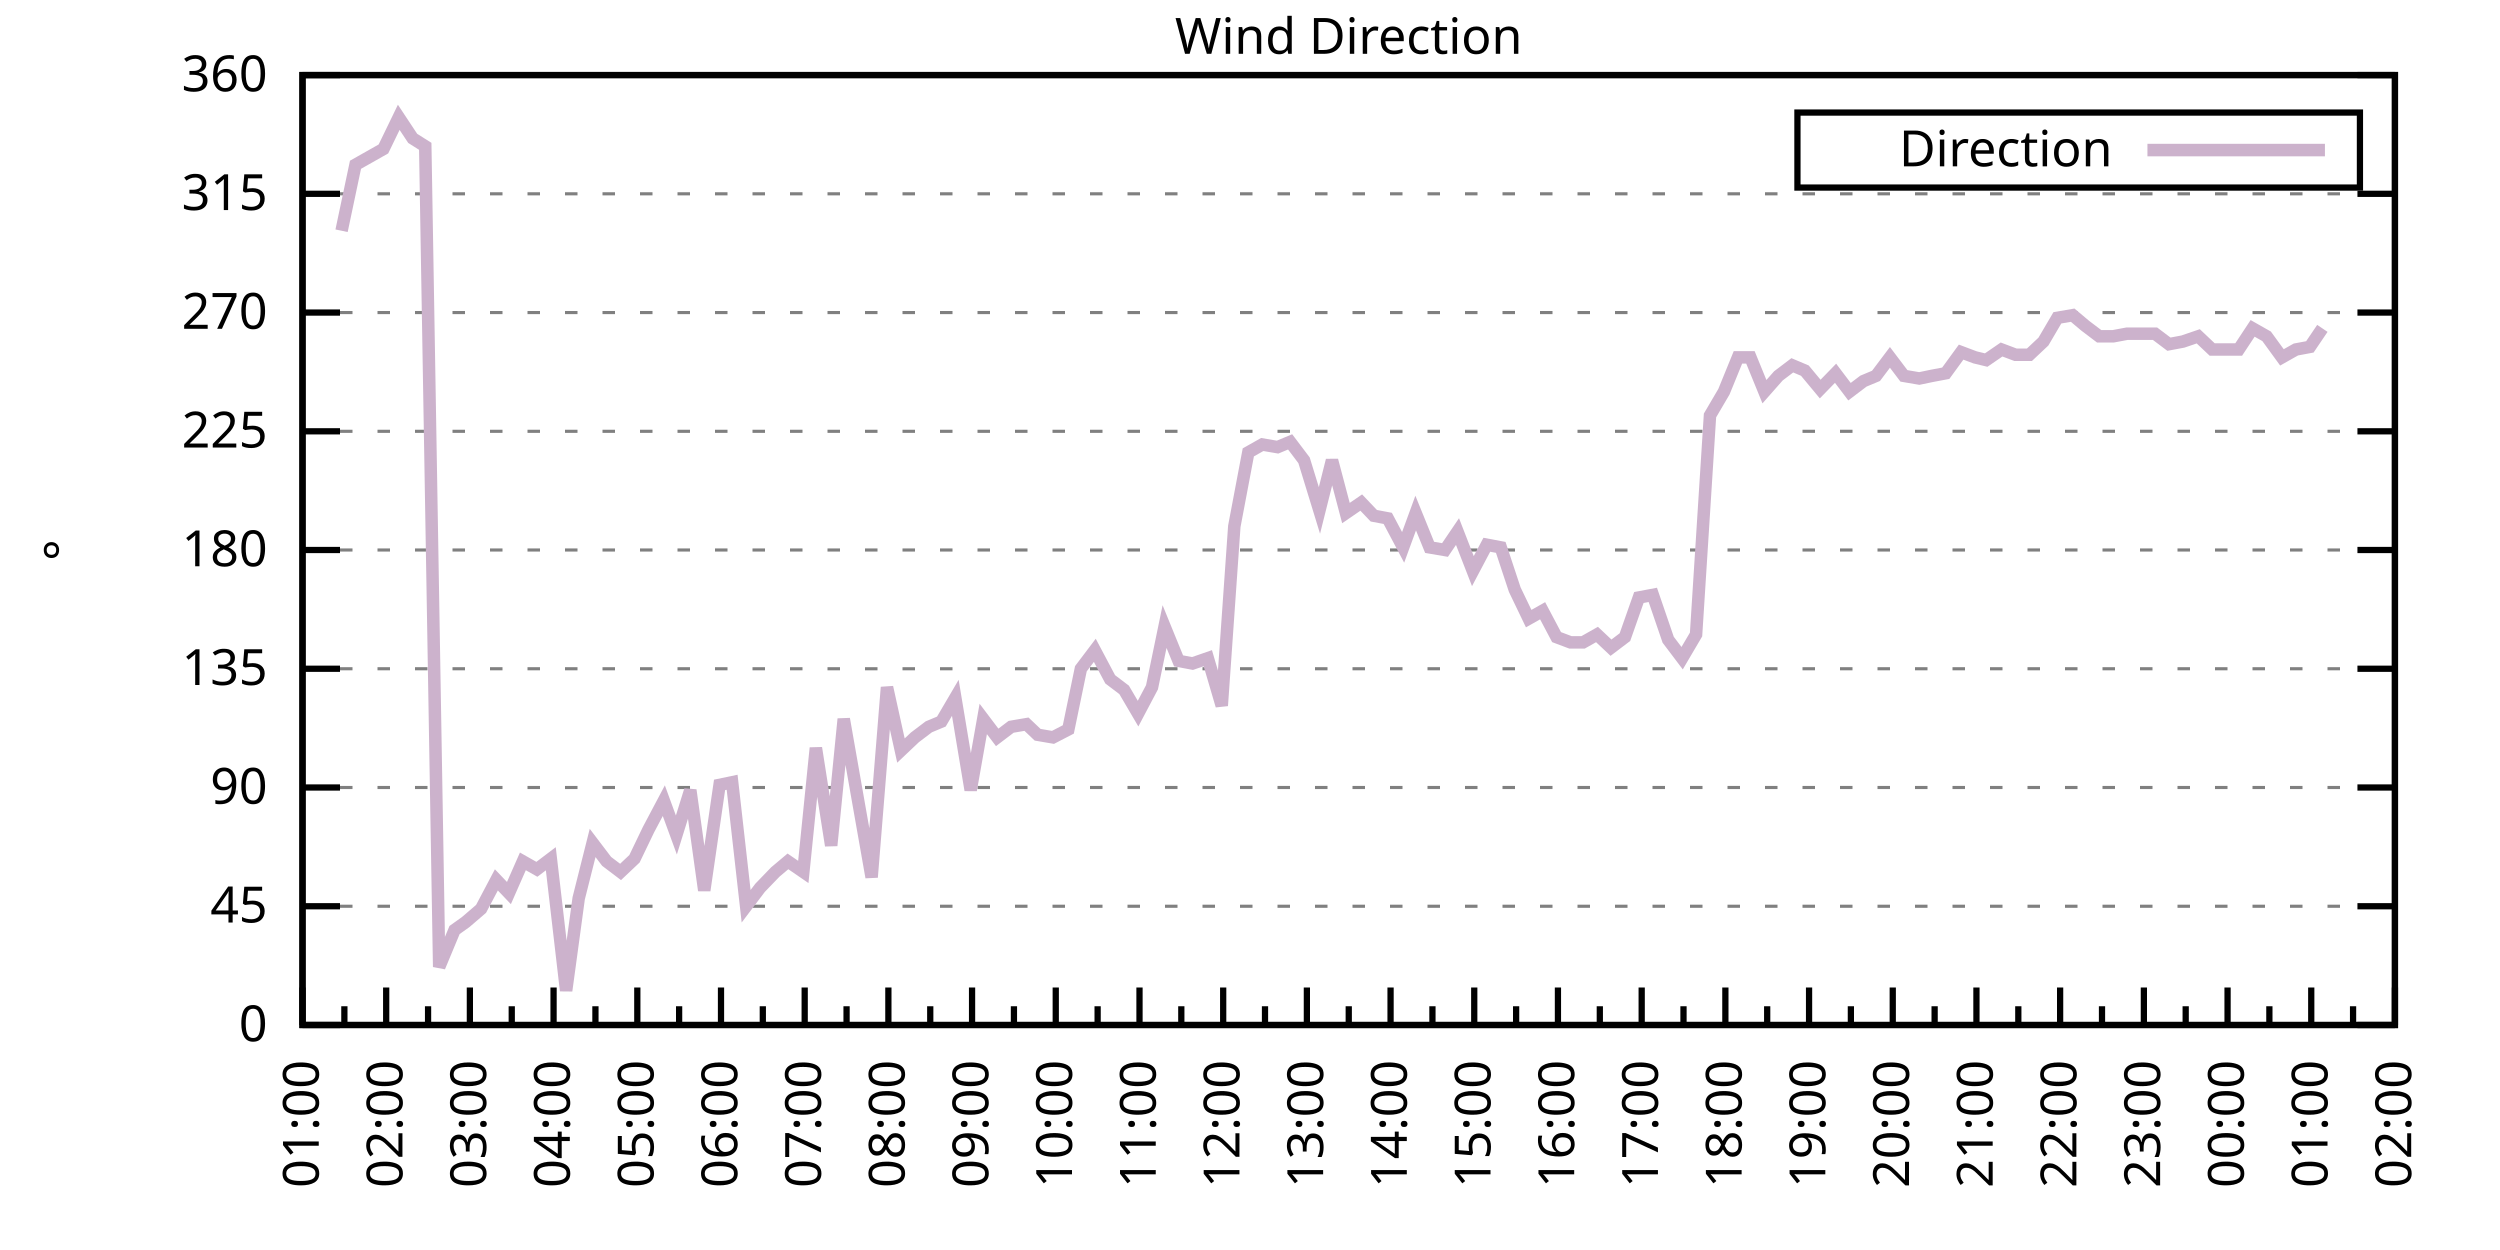
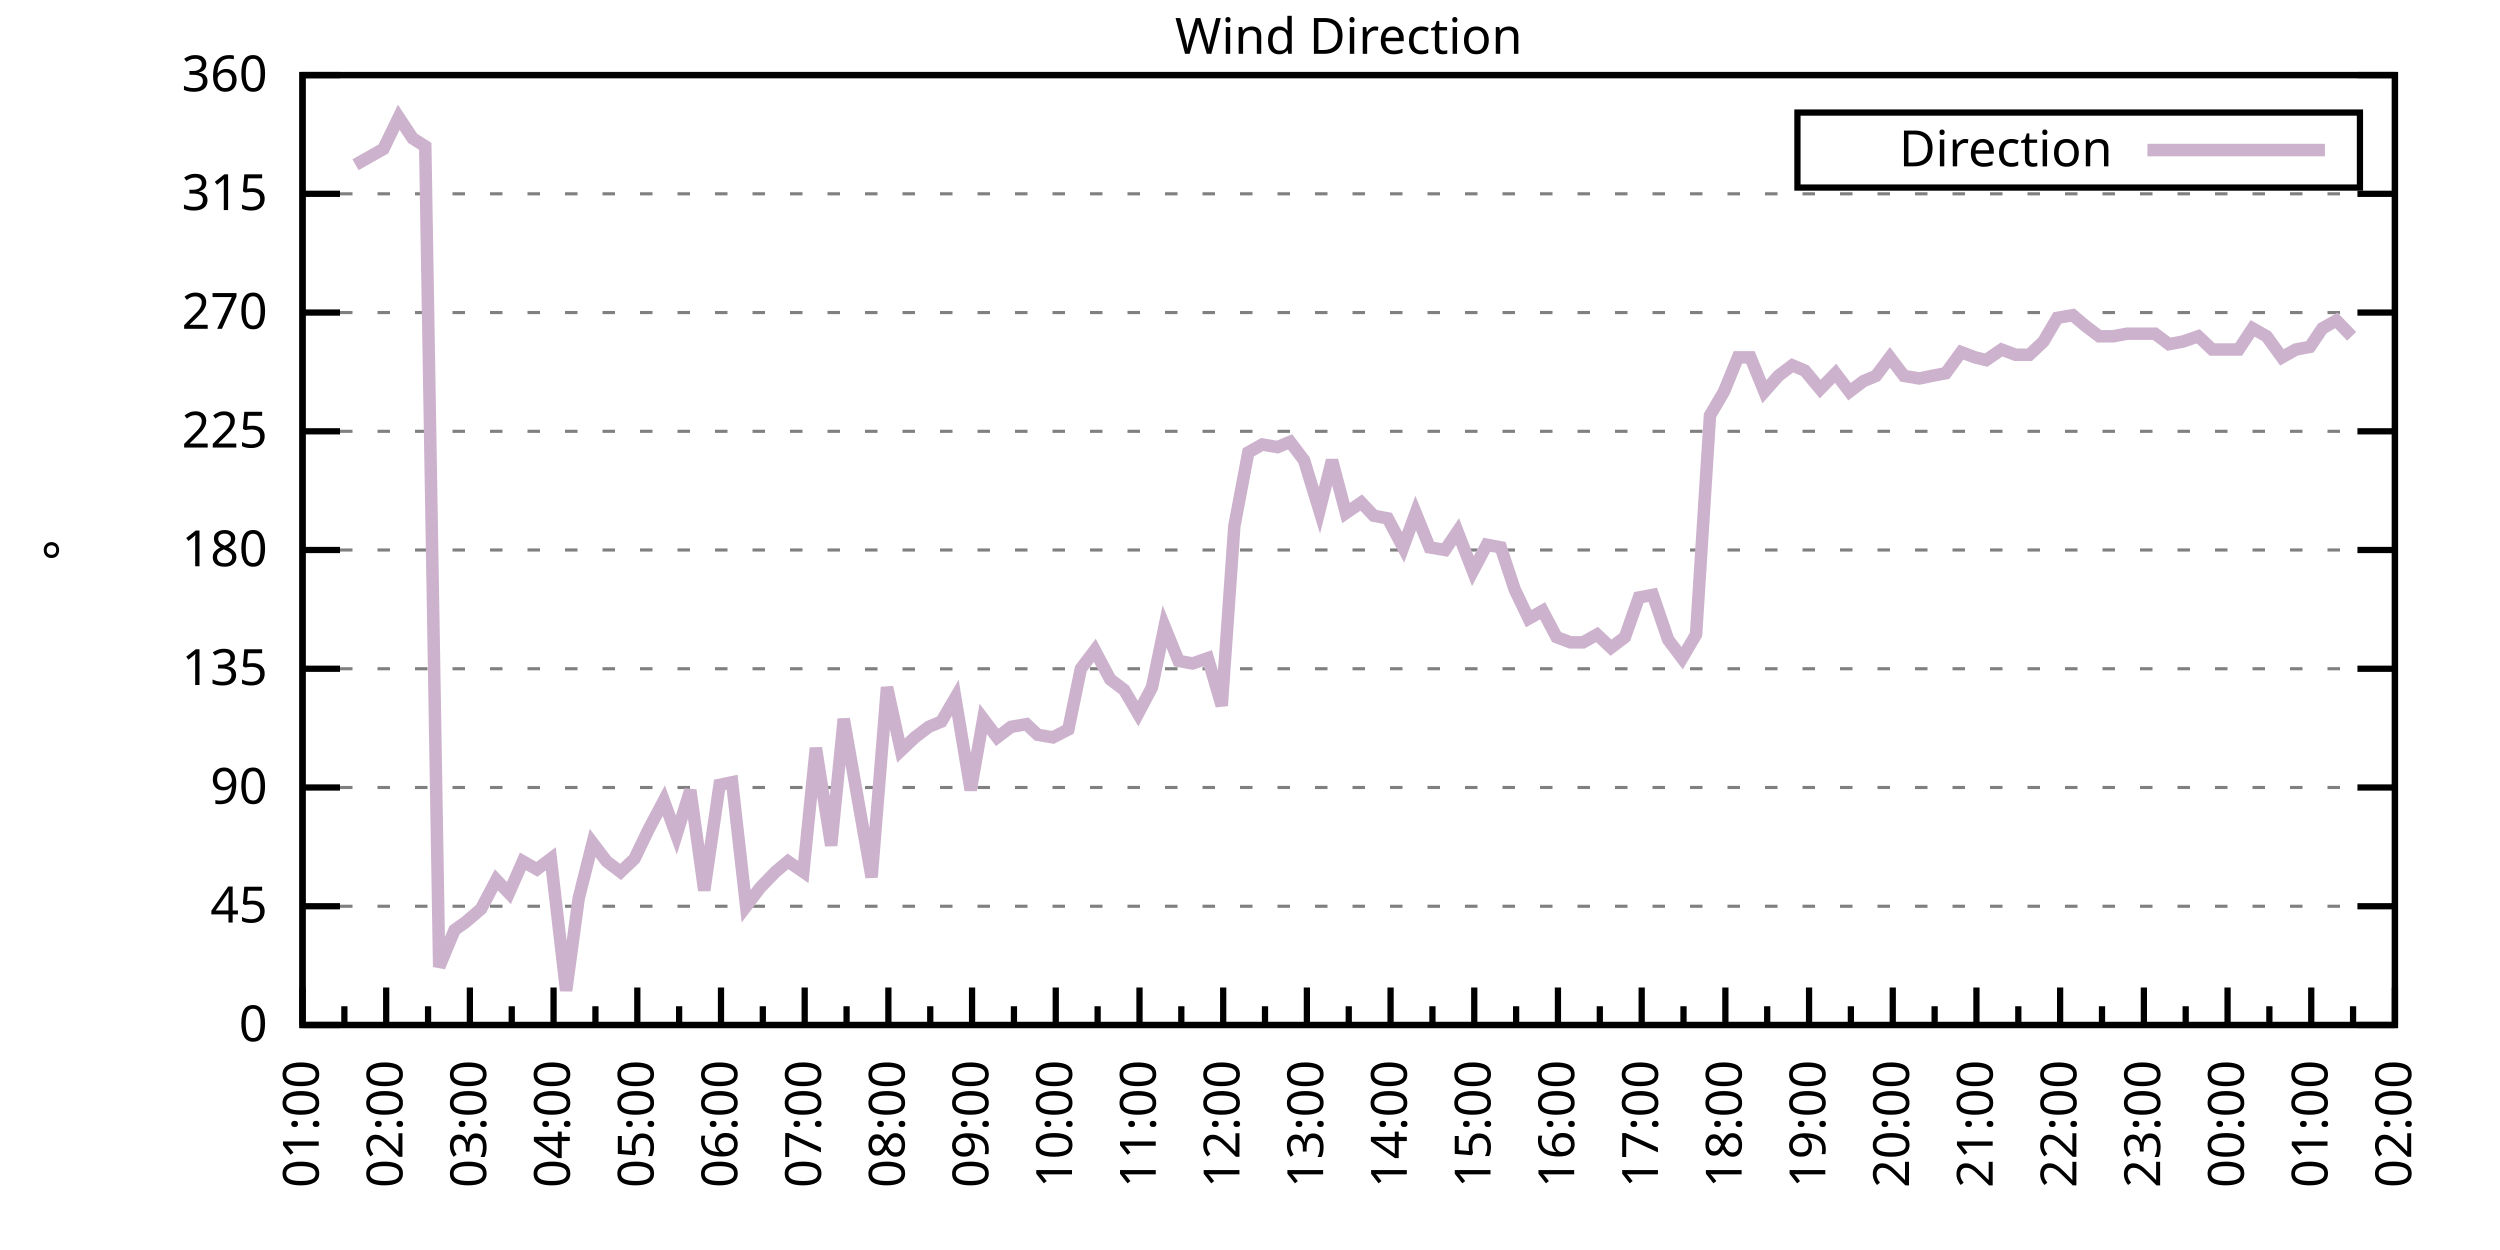
<svg xmlns="http://www.w3.org/2000/svg" xmlns:xlink="http://www.w3.org/1999/xlink" width="400" height="200" viewBox="0 0 400 200">
  <g id="gnuplot_canvas">
    <rect x="0" y="0" width="400" height="200" fill="none" />
    <defs>
      <circle id="gpDot" r="0.5" stroke-width="0.5" stroke="currentColor" />
      <path id="gpPt0" stroke-width="0.333" stroke="currentColor" d="M-1,0 h2 M0,-1 v2" />
      <path id="gpPt1" stroke-width="0.333" stroke="currentColor" d="M-1,-1 L1,1 M1,-1 L-1,1" />
      <path id="gpPt2" stroke-width="0.333" stroke="currentColor" d="M-1,0 L1,0 M0,-1 L0,1 M-1,-1 L1,1 M-1,1 L1,-1" />
      <rect id="gpPt3" stroke-width="0.333" stroke="currentColor" x="-1" y="-1" width="2" height="2" />
      <rect id="gpPt4" stroke-width="0.333" stroke="currentColor" fill="currentColor" x="-1" y="-1" width="2" height="2" />
      <circle id="gpPt5" stroke-width="0.333" stroke="currentColor" cx="0" cy="0" r="1" />
      <use xlink:href="#gpPt5" id="gpPt6" fill="currentColor" stroke="none" />
      <path id="gpPt7" stroke-width="0.333" stroke="currentColor" d="M0,-1.33 L-1.33,0.67 L1.33,0.67 z" />
      <use xlink:href="#gpPt7" id="gpPt8" fill="currentColor" stroke="none" />
      <use xlink:href="#gpPt7" id="gpPt9" stroke="currentColor" transform="rotate(180)" />
      <use xlink:href="#gpPt9" id="gpPt10" fill="currentColor" stroke="none" />
      <use xlink:href="#gpPt3" id="gpPt11" stroke="currentColor" transform="rotate(45)" />
      <use xlink:href="#gpPt11" id="gpPt12" fill="currentColor" stroke="none" />
      <path id="gpPt13" stroke-width="0.333" stroke="currentColor" d="M0,1.330 L1.265,0.411 L0.782,-1.067 L-0.782,-1.076 L-1.265,0.411 z" />
      <use xlink:href="#gpPt13" id="gpPt14" fill="currentColor" stroke="none" />
      <filter id="textbox" filterUnits="objectBoundingBox" x="0" y="0" height="1" width="1">
        <feFlood flood-color="white" flood-opacity="1" result="bgnd" />
        <feComposite in="SourceGraphic" in2="bgnd" operator="atop" />
      </filter>
      <filter id="greybox" filterUnits="objectBoundingBox" x="0" y="0" height="1" width="1">
        <feFlood flood-color="lightgrey" flood-opacity="1" result="grey" />
        <feComposite in="SourceGraphic" in2="grey" operator="atop" />
      </filter>
    </defs>
    <g fill="none" color="white" stroke="currentColor" stroke-width="1.00" stroke-linecap="butt" stroke-linejoin="miter">
</g>
    <g fill="none" color="black" stroke="currentColor" stroke-width="1.00" stroke-linecap="butt" stroke-linejoin="miter">
      <g stroke="none" shape-rendering="crispEdges">
        <polygon fill="rgb(255, 255, 255)" points="48.40,164.00 383.18,164.00 383.18,12.02 48.40,12.02 " />
      </g>
    </g>
    <g fill="none" color="black" stroke="currentColor" stroke-width="1.00" stroke-linecap="butt" stroke-linejoin="miter">
</g>
    <g fill="none" color="black" stroke="black" stroke-width="0.50" stroke-linecap="butt" stroke-linejoin="miter">
</g>
    <g fill="none" color="gray" stroke="currentColor" stroke-width="0.50" stroke-linecap="butt" stroke-linejoin="miter">
      <path stroke="gray" stroke-dasharray="2,4" class="gridline" d="M48.40,164.00 L383.19,164.00  " />
    </g>
    <g fill="none" color="gray" stroke="gray" stroke-width="1.00" stroke-linecap="butt" stroke-linejoin="miter">
</g>
    <g fill="none" color="black" stroke="currentColor" stroke-width="1.00" stroke-linecap="butt" stroke-linejoin="miter">
      <path stroke="black" d="M48.40,164.00 L54.40,164.00 M383.19,164.00 L377.19,164.00  " />
      <g transform="translate(42.80,166.60)" stroke="none" fill="black" font-family="Sans" font-size="8.00" text-anchor="end">
        <text>
          <tspan font-family="Sans"> 0</tspan>
        </text>
      </g>
    </g>
    <g fill="none" color="black" stroke="currentColor" stroke-width="1.00" stroke-linecap="butt" stroke-linejoin="miter">
</g>
    <g fill="none" color="black" stroke="black" stroke-width="0.50" stroke-linecap="butt" stroke-linejoin="miter">
</g>
    <g fill="none" color="gray" stroke="currentColor" stroke-width="0.50" stroke-linecap="butt" stroke-linejoin="miter">
      <path stroke="gray" stroke-dasharray="2,4" class="gridline" d="M48.40,145.00 L383.19,145.00  " />
    </g>
    <g fill="none" color="gray" stroke="gray" stroke-width="1.00" stroke-linecap="butt" stroke-linejoin="miter">
</g>
    <g fill="none" color="black" stroke="currentColor" stroke-width="1.00" stroke-linecap="butt" stroke-linejoin="miter">
      <path stroke="black" d="M48.40,145.00 L54.40,145.00 M383.19,145.00 L377.19,145.00  " />
      <g transform="translate(42.80,147.60)" stroke="none" fill="black" font-family="Sans" font-size="8.00" text-anchor="end">
        <text>
          <tspan font-family="Sans"> 45</tspan>
        </text>
      </g>
    </g>
    <g fill="none" color="black" stroke="currentColor" stroke-width="1.00" stroke-linecap="butt" stroke-linejoin="miter">
</g>
    <g fill="none" color="black" stroke="black" stroke-width="0.50" stroke-linecap="butt" stroke-linejoin="miter">
</g>
    <g fill="none" color="gray" stroke="currentColor" stroke-width="0.50" stroke-linecap="butt" stroke-linejoin="miter">
      <path stroke="gray" stroke-dasharray="2,4" class="gridline" d="M48.40,126.00 L383.19,126.00  " />
    </g>
    <g fill="none" color="gray" stroke="gray" stroke-width="1.00" stroke-linecap="butt" stroke-linejoin="miter">
</g>
    <g fill="none" color="black" stroke="currentColor" stroke-width="1.00" stroke-linecap="butt" stroke-linejoin="miter">
      <path stroke="black" d="M48.40,126.00 L54.40,126.00 M383.19,126.00 L377.19,126.00  " />
      <g transform="translate(42.80,128.60)" stroke="none" fill="black" font-family="Sans" font-size="8.00" text-anchor="end">
        <text>
          <tspan font-family="Sans"> 90</tspan>
        </text>
      </g>
    </g>
    <g fill="none" color="black" stroke="currentColor" stroke-width="1.00" stroke-linecap="butt" stroke-linejoin="miter">
</g>
    <g fill="none" color="black" stroke="black" stroke-width="0.50" stroke-linecap="butt" stroke-linejoin="miter">
</g>
    <g fill="none" color="gray" stroke="currentColor" stroke-width="0.50" stroke-linecap="butt" stroke-linejoin="miter">
      <path stroke="gray" stroke-dasharray="2,4" class="gridline" d="M48.40,107.00 L383.19,107.00  " />
    </g>
    <g fill="none" color="gray" stroke="gray" stroke-width="1.00" stroke-linecap="butt" stroke-linejoin="miter">
</g>
    <g fill="none" color="black" stroke="currentColor" stroke-width="1.00" stroke-linecap="butt" stroke-linejoin="miter">
      <path stroke="black" d="M48.40,107.00 L54.40,107.00 M383.19,107.00 L377.19,107.00  " />
      <g transform="translate(42.80,109.60)" stroke="none" fill="black" font-family="Sans" font-size="8.00" text-anchor="end">
        <text>
          <tspan font-family="Sans"> 135</tspan>
        </text>
      </g>
    </g>
    <g fill="none" color="black" stroke="currentColor" stroke-width="1.00" stroke-linecap="butt" stroke-linejoin="miter">
</g>
    <g fill="none" color="black" stroke="black" stroke-width="0.50" stroke-linecap="butt" stroke-linejoin="miter">
</g>
    <g fill="none" color="gray" stroke="currentColor" stroke-width="0.50" stroke-linecap="butt" stroke-linejoin="miter">
      <path stroke="gray" stroke-dasharray="2,4" class="gridline" d="M48.40,88.00 L383.19,88.00  " />
    </g>
    <g fill="none" color="gray" stroke="gray" stroke-width="1.00" stroke-linecap="butt" stroke-linejoin="miter">
</g>
    <g fill="none" color="black" stroke="currentColor" stroke-width="1.00" stroke-linecap="butt" stroke-linejoin="miter">
      <path stroke="black" d="M48.40,88.00 L54.40,88.00 M383.19,88.00 L377.19,88.00  " />
      <g transform="translate(42.80,90.60)" stroke="none" fill="black" font-family="Sans" font-size="8.00" text-anchor="end">
        <text>
          <tspan font-family="Sans"> 180</tspan>
        </text>
      </g>
    </g>
    <g fill="none" color="black" stroke="currentColor" stroke-width="1.00" stroke-linecap="butt" stroke-linejoin="miter">
</g>
    <g fill="none" color="black" stroke="black" stroke-width="0.50" stroke-linecap="butt" stroke-linejoin="miter">
</g>
    <g fill="none" color="gray" stroke="currentColor" stroke-width="0.50" stroke-linecap="butt" stroke-linejoin="miter">
      <path stroke="gray" stroke-dasharray="2,4" class="gridline" d="M48.40,69.01 L383.19,69.01  " />
    </g>
    <g fill="none" color="gray" stroke="gray" stroke-width="1.00" stroke-linecap="butt" stroke-linejoin="miter">
</g>
    <g fill="none" color="black" stroke="currentColor" stroke-width="1.00" stroke-linecap="butt" stroke-linejoin="miter">
      <path stroke="black" d="M48.40,69.01 L54.40,69.01 M383.19,69.01 L377.19,69.01  " />
      <g transform="translate(42.80,71.61)" stroke="none" fill="black" font-family="Sans" font-size="8.00" text-anchor="end">
        <text>
          <tspan font-family="Sans"> 225</tspan>
        </text>
      </g>
    </g>
    <g fill="none" color="black" stroke="currentColor" stroke-width="1.00" stroke-linecap="butt" stroke-linejoin="miter">
</g>
    <g fill="none" color="black" stroke="black" stroke-width="0.50" stroke-linecap="butt" stroke-linejoin="miter">
</g>
    <g fill="none" color="gray" stroke="currentColor" stroke-width="0.50" stroke-linecap="butt" stroke-linejoin="miter">
      <path stroke="gray" stroke-dasharray="2,4" class="gridline" d="M48.40,50.01 L383.19,50.01  " />
    </g>
    <g fill="none" color="gray" stroke="gray" stroke-width="1.00" stroke-linecap="butt" stroke-linejoin="miter">
</g>
    <g fill="none" color="black" stroke="currentColor" stroke-width="1.00" stroke-linecap="butt" stroke-linejoin="miter">
      <path stroke="black" d="M48.40,50.01 L54.40,50.01 M383.19,50.01 L377.19,50.01  " />
      <g transform="translate(42.80,52.61)" stroke="none" fill="black" font-family="Sans" font-size="8.00" text-anchor="end">
        <text>
          <tspan font-family="Sans"> 270</tspan>
        </text>
      </g>
    </g>
    <g fill="none" color="black" stroke="currentColor" stroke-width="1.00" stroke-linecap="butt" stroke-linejoin="miter">
</g>
    <g fill="none" color="black" stroke="black" stroke-width="0.50" stroke-linecap="butt" stroke-linejoin="miter">
</g>
    <g fill="none" color="gray" stroke="currentColor" stroke-width="0.50" stroke-linecap="butt" stroke-linejoin="miter">
      <path stroke="gray" stroke-dasharray="2,4" class="gridline" d="M48.40,31.01 L383.19,31.01  " />
    </g>
    <g fill="none" color="gray" stroke="gray" stroke-width="1.00" stroke-linecap="butt" stroke-linejoin="miter">
</g>
    <g fill="none" color="black" stroke="currentColor" stroke-width="1.00" stroke-linecap="butt" stroke-linejoin="miter">
      <path stroke="black" d="M48.40,31.01 L54.40,31.01 M383.19,31.01 L377.19,31.01  " />
      <g transform="translate(42.80,33.61)" stroke="none" fill="black" font-family="Sans" font-size="8.00" text-anchor="end">
        <text>
          <tspan font-family="Sans"> 315</tspan>
        </text>
      </g>
    </g>
    <g fill="none" color="black" stroke="currentColor" stroke-width="1.00" stroke-linecap="butt" stroke-linejoin="miter">
</g>
    <g fill="none" color="black" stroke="black" stroke-width="0.50" stroke-linecap="butt" stroke-linejoin="miter">
</g>
    <g fill="none" color="gray" stroke="currentColor" stroke-width="0.50" stroke-linecap="butt" stroke-linejoin="miter">
      <path stroke="gray" stroke-dasharray="2,4" class="gridline" d="M48.40,12.01 L383.19,12.01  " />
    </g>
    <g fill="none" color="gray" stroke="gray" stroke-width="1.00" stroke-linecap="butt" stroke-linejoin="miter">
</g>
    <g fill="none" color="black" stroke="currentColor" stroke-width="1.00" stroke-linecap="butt" stroke-linejoin="miter">
      <path stroke="black" d="M48.40,12.01 L54.40,12.01 M383.19,12.01 L377.19,12.01  " />
      <g transform="translate(42.80,14.61)" stroke="none" fill="black" font-family="Sans" font-size="8.00" text-anchor="end">
        <text>
          <tspan font-family="Sans"> 360</tspan>
        </text>
      </g>
    </g>
    <g fill="none" color="black" stroke="currentColor" stroke-width="1.00" stroke-linecap="butt" stroke-linejoin="miter">
      <path stroke="black" d="M48.40,164.00 L48.40,158.00  " />
      <g transform="translate(51.00,169.60) rotate(270)" stroke="none" fill="black" font-family="Sans" font-size="8.00" text-anchor="end">
        <text>
          <tspan font-family="Sans">01:00</tspan>
        </text>
      </g>
    </g>
    <g fill="none" color="black" stroke="currentColor" stroke-width="1.00" stroke-linecap="butt" stroke-linejoin="miter">
      <path stroke="black" d="M55.10,164.00 L55.10,161.00 M61.79,164.00 L61.79,158.00  " />
      <g transform="translate(64.39,169.60) rotate(270)" stroke="none" fill="black" font-family="Sans" font-size="8.00" text-anchor="end">
        <text>
          <tspan font-family="Sans">02:00</tspan>
        </text>
      </g>
    </g>
    <g fill="none" color="black" stroke="currentColor" stroke-width="1.00" stroke-linecap="butt" stroke-linejoin="miter">
      <path stroke="black" d="M68.49,164.00 L68.49,161.00 M75.18,164.00 L75.18,158.00  " />
      <g transform="translate(77.78,169.60) rotate(270)" stroke="none" fill="black" font-family="Sans" font-size="8.00" text-anchor="end">
        <text>
          <tspan font-family="Sans">03:00</tspan>
        </text>
      </g>
    </g>
    <g fill="none" color="black" stroke="currentColor" stroke-width="1.00" stroke-linecap="butt" stroke-linejoin="miter">
      <path stroke="black" d="M81.88,164.00 L81.88,161.00 M88.57,164.00 L88.57,158.00  " />
      <g transform="translate(91.17,169.60) rotate(270)" stroke="none" fill="black" font-family="Sans" font-size="8.00" text-anchor="end">
        <text>
          <tspan font-family="Sans">04:00</tspan>
        </text>
      </g>
    </g>
    <g fill="none" color="black" stroke="currentColor" stroke-width="1.00" stroke-linecap="butt" stroke-linejoin="miter">
      <path stroke="black" d="M95.27,164.00 L95.27,161.00 M101.97,164.00 L101.97,158.00  " />
      <g transform="translate(104.57,169.60) rotate(270)" stroke="none" fill="black" font-family="Sans" font-size="8.00" text-anchor="end">
        <text>
          <tspan font-family="Sans">05:00</tspan>
        </text>
      </g>
    </g>
    <g fill="none" color="black" stroke="currentColor" stroke-width="1.00" stroke-linecap="butt" stroke-linejoin="miter">
      <path stroke="black" d="M108.66,164.00 L108.66,161.00 M115.36,164.00 L115.36,158.00  " />
      <g transform="translate(117.96,169.60) rotate(270)" stroke="none" fill="black" font-family="Sans" font-size="8.00" text-anchor="end">
        <text>
          <tspan font-family="Sans">06:00</tspan>
        </text>
      </g>
    </g>
    <g fill="none" color="black" stroke="currentColor" stroke-width="1.00" stroke-linecap="butt" stroke-linejoin="miter">
      <path stroke="black" d="M122.05,164.00 L122.05,161.00 M128.75,164.00 L128.75,158.00  " />
      <g transform="translate(131.35,169.60) rotate(270)" stroke="none" fill="black" font-family="Sans" font-size="8.00" text-anchor="end">
        <text>
          <tspan font-family="Sans">07:00</tspan>
        </text>
      </g>
    </g>
    <g fill="none" color="black" stroke="currentColor" stroke-width="1.00" stroke-linecap="butt" stroke-linejoin="miter">
      <path stroke="black" d="M135.45,164.00 L135.45,161.00 M142.14,164.00 L142.14,158.00  " />
      <g transform="translate(144.74,169.60) rotate(270)" stroke="none" fill="black" font-family="Sans" font-size="8.00" text-anchor="end">
        <text>
          <tspan font-family="Sans">08:00</tspan>
        </text>
      </g>
    </g>
    <g fill="none" color="black" stroke="currentColor" stroke-width="1.00" stroke-linecap="butt" stroke-linejoin="miter">
      <path stroke="black" d="M148.84,164.00 L148.84,161.00 M155.53,164.00 L155.53,158.00  " />
      <g transform="translate(158.13,169.60) rotate(270)" stroke="none" fill="black" font-family="Sans" font-size="8.00" text-anchor="end">
        <text>
          <tspan font-family="Sans">09:00</tspan>
        </text>
      </g>
    </g>
    <g fill="none" color="black" stroke="currentColor" stroke-width="1.00" stroke-linecap="butt" stroke-linejoin="miter">
      <path stroke="black" d="M162.23,164.00 L162.23,161.00 M168.92,164.00 L168.92,158.00  " />
      <g transform="translate(171.52,169.60) rotate(270)" stroke="none" fill="black" font-family="Sans" font-size="8.00" text-anchor="end">
        <text>
          <tspan font-family="Sans">10:00</tspan>
        </text>
      </g>
    </g>
    <g fill="none" color="black" stroke="currentColor" stroke-width="1.00" stroke-linecap="butt" stroke-linejoin="miter">
      <path stroke="black" d="M175.62,164.00 L175.62,161.00 M182.32,164.00 L182.32,158.00  " />
      <g transform="translate(184.92,169.60) rotate(270)" stroke="none" fill="black" font-family="Sans" font-size="8.00" text-anchor="end">
        <text>
          <tspan font-family="Sans">11:00</tspan>
        </text>
      </g>
    </g>
    <g fill="none" color="black" stroke="currentColor" stroke-width="1.00" stroke-linecap="butt" stroke-linejoin="miter">
      <path stroke="black" d="M189.01,164.00 L189.01,161.00 M195.71,164.00 L195.71,158.00  " />
      <g transform="translate(198.31,169.60) rotate(270)" stroke="none" fill="black" font-family="Sans" font-size="8.00" text-anchor="end">
        <text>
          <tspan font-family="Sans">12:00</tspan>
        </text>
      </g>
    </g>
    <g fill="none" color="black" stroke="currentColor" stroke-width="1.00" stroke-linecap="butt" stroke-linejoin="miter">
      <path stroke="black" d="M202.40,164.00 L202.40,161.00 M209.10,164.00 L209.10,158.00  " />
      <g transform="translate(211.70,169.60) rotate(270)" stroke="none" fill="black" font-family="Sans" font-size="8.00" text-anchor="end">
        <text>
          <tspan font-family="Sans">13:00</tspan>
        </text>
      </g>
    </g>
    <g fill="none" color="black" stroke="currentColor" stroke-width="1.00" stroke-linecap="butt" stroke-linejoin="miter">
      <path stroke="black" d="M215.80,164.00 L215.80,161.00 M222.49,164.00 L222.49,158.00  " />
      <g transform="translate(225.09,169.60) rotate(270)" stroke="none" fill="black" font-family="Sans" font-size="8.00" text-anchor="end">
        <text>
          <tspan font-family="Sans">14:00</tspan>
        </text>
      </g>
    </g>
    <g fill="none" color="black" stroke="currentColor" stroke-width="1.00" stroke-linecap="butt" stroke-linejoin="miter">
      <path stroke="black" d="M229.19,164.00 L229.19,161.00 M235.88,164.00 L235.88,158.00  " />
      <g transform="translate(238.48,169.60) rotate(270)" stroke="none" fill="black" font-family="Sans" font-size="8.00" text-anchor="end">
        <text>
          <tspan font-family="Sans">15:00</tspan>
        </text>
      </g>
    </g>
    <g fill="none" color="black" stroke="currentColor" stroke-width="1.00" stroke-linecap="butt" stroke-linejoin="miter">
      <path stroke="black" d="M242.58,164.00 L242.58,161.00 M249.27,164.00 L249.27,158.00  " />
      <g transform="translate(251.87,169.60) rotate(270)" stroke="none" fill="black" font-family="Sans" font-size="8.00" text-anchor="end">
        <text>
          <tspan font-family="Sans">16:00</tspan>
        </text>
      </g>
    </g>
    <g fill="none" color="black" stroke="currentColor" stroke-width="1.00" stroke-linecap="butt" stroke-linejoin="miter">
      <path stroke="black" d="M255.97,164.00 L255.97,161.00 M262.67,164.00 L262.67,158.00  " />
      <g transform="translate(265.27,169.60) rotate(270)" stroke="none" fill="black" font-family="Sans" font-size="8.00" text-anchor="end">
        <text>
          <tspan font-family="Sans">17:00</tspan>
        </text>
      </g>
    </g>
    <g fill="none" color="black" stroke="currentColor" stroke-width="1.00" stroke-linecap="butt" stroke-linejoin="miter">
      <path stroke="black" d="M269.36,164.00 L269.36,161.00 M276.06,164.00 L276.06,158.00  " />
      <g transform="translate(278.66,169.60) rotate(270)" stroke="none" fill="black" font-family="Sans" font-size="8.00" text-anchor="end">
        <text>
          <tspan font-family="Sans">18:00</tspan>
        </text>
      </g>
    </g>
    <g fill="none" color="black" stroke="currentColor" stroke-width="1.00" stroke-linecap="butt" stroke-linejoin="miter">
      <path stroke="black" d="M282.75,164.00 L282.75,161.00 M289.45,164.00 L289.45,158.00  " />
      <g transform="translate(292.05,169.60) rotate(270)" stroke="none" fill="black" font-family="Sans" font-size="8.00" text-anchor="end">
        <text>
          <tspan font-family="Sans">19:00</tspan>
        </text>
      </g>
    </g>
    <g fill="none" color="black" stroke="currentColor" stroke-width="1.00" stroke-linecap="butt" stroke-linejoin="miter">
      <path stroke="black" d="M296.14,164.00 L296.14,161.00 M302.84,164.00 L302.84,158.00  " />
      <g transform="translate(305.44,169.60) rotate(270)" stroke="none" fill="black" font-family="Sans" font-size="8.00" text-anchor="end">
        <text>
          <tspan font-family="Sans">20:00</tspan>
        </text>
      </g>
    </g>
    <g fill="none" color="black" stroke="currentColor" stroke-width="1.00" stroke-linecap="butt" stroke-linejoin="miter">
      <path stroke="black" d="M309.54,164.00 L309.54,161.00 M316.23,164.00 L316.23,158.00  " />
      <g transform="translate(318.83,169.60) rotate(270)" stroke="none" fill="black" font-family="Sans" font-size="8.00" text-anchor="end">
        <text>
          <tspan font-family="Sans">21:00</tspan>
        </text>
      </g>
    </g>
    <g fill="none" color="black" stroke="currentColor" stroke-width="1.00" stroke-linecap="butt" stroke-linejoin="miter">
      <path stroke="black" d="M322.93,164.00 L322.93,161.00 M329.62,164.00 L329.62,158.00  " />
      <g transform="translate(332.22,169.60) rotate(270)" stroke="none" fill="black" font-family="Sans" font-size="8.00" text-anchor="end">
        <text>
          <tspan font-family="Sans">22:00</tspan>
        </text>
      </g>
    </g>
    <g fill="none" color="black" stroke="currentColor" stroke-width="1.00" stroke-linecap="butt" stroke-linejoin="miter">
      <path stroke="black" d="M336.32,164.00 L336.32,161.00 M343.02,164.00 L343.02,158.00  " />
      <g transform="translate(345.62,169.60) rotate(270)" stroke="none" fill="black" font-family="Sans" font-size="8.00" text-anchor="end">
        <text>
          <tspan font-family="Sans">23:00</tspan>
        </text>
      </g>
    </g>
    <g fill="none" color="black" stroke="currentColor" stroke-width="1.00" stroke-linecap="butt" stroke-linejoin="miter">
      <path stroke="black" d="M349.71,164.00 L349.71,161.00 M356.41,164.00 L356.41,158.00  " />
      <g transform="translate(359.01,169.60) rotate(270)" stroke="none" fill="black" font-family="Sans" font-size="8.00" text-anchor="end">
        <text>
          <tspan font-family="Sans">00:00</tspan>
        </text>
      </g>
    </g>
    <g fill="none" color="black" stroke="currentColor" stroke-width="1.00" stroke-linecap="butt" stroke-linejoin="miter">
      <path stroke="black" d="M363.10,164.00 L363.10,161.00 M369.80,164.00 L369.80,158.00  " />
      <g transform="translate(372.40,169.60) rotate(270)" stroke="none" fill="black" font-family="Sans" font-size="8.00" text-anchor="end">
        <text>
          <tspan font-family="Sans">01:00</tspan>
        </text>
      </g>
    </g>
    <g fill="none" color="black" stroke="currentColor" stroke-width="1.00" stroke-linecap="butt" stroke-linejoin="miter">
      <path stroke="black" d="M376.49,164.00 L376.49,161.00 M383.19,164.00 L383.19,158.00  " />
      <g transform="translate(385.79,169.60) rotate(270)" stroke="none" fill="black" font-family="Sans" font-size="8.00" text-anchor="end">
        <text>
          <tspan font-family="Sans">02:00</tspan>
        </text>
      </g>
    </g>
    <g fill="none" color="black" stroke="currentColor" stroke-width="1.00" stroke-linecap="butt" stroke-linejoin="miter">
</g>
    <g fill="none" color="black" stroke="currentColor" stroke-width="1.00" stroke-linecap="butt" stroke-linejoin="miter">
      <path stroke="black" d="M48.40,12.01 L48.40,164.00 L383.19,164.00 L383.19,12.01 L48.40,12.01 Z  " />
    </g>
    <g fill="none" color="black" stroke="currentColor" stroke-width="1.00" stroke-linecap="butt" stroke-linejoin="miter">
      <g transform="translate(12.80,88.01) rotate(270)" stroke="none" fill="black" font-family="Sans" font-size="8.00" text-anchor="middle">
        <text>
          <tspan font-family="Sans">°</tspan>
        </text>
      </g>
    </g>
    <g fill="none" color="black" stroke="currentColor" stroke-width="1.00" stroke-linecap="butt" stroke-linejoin="miter">
</g>
    <g fill="none" color="black" stroke="currentColor" stroke-width="1.00" stroke-linecap="butt" stroke-linejoin="miter">
      <path stroke="black" d="M287.59,30.01 L287.59,18.01 L377.59,18.01 L377.59,30.01 L287.59,30.01 Z  " />
    </g>
    <g id="Wind_direction_plot_1">
      <g fill="none" color="white" stroke="black" stroke-width="2.00" stroke-linecap="butt" stroke-linejoin="miter">
</g>
      <g fill="none" color="black" stroke="currentColor" stroke-width="2.00" stroke-linecap="butt" stroke-linejoin="miter">
        <g transform="translate(337.99,26.61)" stroke="none" fill="black" font-family="Sans" font-size="8.00" text-anchor="end">
          <text>
            <tspan font-family="Sans">Direction</tspan>
          </text>
        </g>
      </g>
      <g fill="none" color="black" stroke="currentColor" stroke-width="2.00" stroke-linecap="butt" stroke-linejoin="miter">
-         <path stroke="rgb(204, 178, 204)" d="M343.59,24.01 L371.99,24.01 M54.65,36.92 L56.88,26.36 L59.11,25.10 L61.35,23.83 L63.80,18.77 L66.03,22.14   L68.04,23.41 L70.27,154.71 L72.73,148.80 L74.51,147.53 L76.97,145.42 L79.42,140.78 L81.43,142.89 L83.66,137.82   L85.90,139.09 L88.13,137.40 L90.58,158.51 L92.59,143.73 L94.82,134.87 L97.06,137.82 L99.29,139.51 L101.52,137.40   L103.75,132.76 L106.21,128.11 L108.22,133.60 L110.45,126.42 L112.68,142.47 L115.13,125.58 L117.14,125.16 L119.38,145.00   L121.61,142.05 L124.06,139.51 L126.07,137.82 L128.53,139.51 L130.54,119.67 L132.99,135.29 L135.00,115.03 L137.45,128.96   L139.46,140.36 L141.92,109.96 L144.15,120.09 L146.38,117.98 L148.61,116.29 L150.62,115.45 L152.85,111.65 L155.31,126.42   L157.32,115.03 L159.55,117.98 L161.78,116.29 L164.24,115.87 L166.02,117.56 L168.48,117.98 L170.93,116.71 L172.94,107.00   L175.17,104.05 L177.63,108.69 L179.86,110.38 L182.09,114.18 L184.32,109.96 L186.33,100.25 L188.57,105.74 L190.80,106.16   L193.25,105.31 L195.48,112.91 L197.49,84.21 L199.73,72.38 L201.96,71.12 L204.41,71.54 L206.42,70.70 L208.65,73.65   L211.11,81.67 L213.12,73.65 L215.35,82.09 L217.80,80.41 L219.81,82.52 L222.04,82.94 L224.50,87.58 L226.51,82.09   L228.74,87.58 L231.20,88.00 L233.20,85.05 L235.66,91.38 L237.89,87.16 L240.12,87.58 L242.36,94.34 L244.59,98.98   L246.82,97.72 L249.05,101.94 L251.28,102.78 L253.29,102.78 L255.52,101.52 L257.76,103.63 L259.99,101.94 L262.22,95.60   L264.45,95.18 L266.91,102.36 L269.14,105.31 L271.37,101.52 L273.60,66.47 L275.83,62.67 L278.07,57.18 L280.07,57.18   L282.31,62.67 L284.54,60.14 L286.77,58.45 L288.78,59.30 L291.23,62.25 L293.69,59.72 L295.92,62.67 L298.15,60.98   L300.16,60.14 L302.39,57.18 L304.63,60.14 L307.08,60.56 L309.09,60.14 L311.32,59.72 L313.78,56.34 L316.01,57.18   L317.79,57.61 L320.25,55.92 L322.48,56.76 L324.71,56.76 L326.95,54.65 L329.18,50.85 L331.63,50.43 L333.64,52.12   L335.87,53.81 L338.10,53.81 L340.34,53.39 L342.57,53.39 L344.80,53.39 L347.03,55.07 L349.26,54.65 L351.72,53.81   L353.95,55.92 L356.18,55.92 L358.19,55.92 L360.42,52.54 L362.66,53.81 L365.11,57.18 L367.34,55.92 L369.58,55.50   L371.58,52.54  " />
+         <path stroke="rgb(204, 178, 204)" d="M343.59,24.01 L371.99,24.01 M56.88,26.36 L59.11,25.10 L61.35,23.83 L63.80,18.77 L66.03,22.14 L68.04,23.41   L70.27,154.71 L72.73,148.80 L74.51,147.53 L76.97,145.42 L79.42,140.78 L81.43,142.89 L83.66,137.82 L85.90,139.09   L88.13,137.40 L90.58,158.51 L92.59,143.73 L94.82,134.87 L97.06,137.82 L99.29,139.51 L101.52,137.40 L103.75,132.76   L106.21,128.11 L108.22,133.60 L110.45,126.42 L112.68,142.47 L115.13,125.58 L117.14,125.16 L119.38,145.00 L121.61,142.05   L124.06,139.51 L126.07,137.82 L128.53,139.51 L130.54,119.67 L132.99,135.29 L135.00,115.03 L137.45,128.96 L139.46,140.36   L141.92,109.96 L144.15,120.09 L146.38,117.98 L148.61,116.29 L150.62,115.45 L152.85,111.65 L155.31,126.42 L157.32,115.03   L159.55,117.98 L161.78,116.29 L164.24,115.87 L166.02,117.56 L168.48,117.98 L170.93,116.71 L172.94,107.00 L175.17,104.05   L177.63,108.69 L179.86,110.38 L182.09,114.18 L184.32,109.96 L186.33,100.25 L188.57,105.74 L190.80,106.16 L193.25,105.31   L195.48,112.91 L197.49,84.21 L199.73,72.38 L201.96,71.12 L204.41,71.54 L206.42,70.70 L208.65,73.65 L211.11,81.67   L213.12,73.65 L215.35,82.09 L217.80,80.41 L219.81,82.52 L222.04,82.94 L224.50,87.58 L226.51,82.09 L228.74,87.58   L231.20,88.00 L233.20,85.05 L235.66,91.38 L237.89,87.16 L240.12,87.58 L242.36,94.34 L244.59,98.98 L246.82,97.72   L249.05,101.94 L251.28,102.78 L253.29,102.78 L255.52,101.52 L257.76,103.63 L259.99,101.94 L262.22,95.60 L264.45,95.18   L266.91,102.36 L269.14,105.31 L271.37,101.52 L273.60,66.47 L275.83,62.67 L278.07,57.18 L280.07,57.18 L282.31,62.67   L284.54,60.14 L286.77,58.45 L288.78,59.30 L291.23,62.25 L293.69,59.72 L295.92,62.67 L298.15,60.98 L300.16,60.14   L302.39,57.18 L304.63,60.14 L307.08,60.56 L309.09,60.14 L311.32,59.72 L313.78,56.34 L316.01,57.18 L317.79,57.61   L320.25,55.92 L322.48,56.76 L324.71,56.76 L326.95,54.65 L329.18,50.85 L331.63,50.43 L333.64,52.12 L335.87,53.81   L338.10,53.81 L340.34,53.39 L342.57,53.39 L344.80,53.39 L347.03,55.07 L349.26,54.65 L351.72,53.81 L353.95,55.92   L356.18,55.92 L358.19,55.92 L360.42,52.54 L362.66,53.81 L365.11,57.18 L367.34,55.92 L369.58,55.50 L371.58,52.54   L373.82,51.27 L376.27,53.81  " />
      </g>
    </g>
    <g fill="none" color="black" stroke="currentColor" stroke-width="2.00" stroke-linecap="butt" stroke-linejoin="miter">
</g>
    <g fill="none" color="black" stroke="black" stroke-width="1.00" stroke-linecap="butt" stroke-linejoin="miter">
</g>
    <g fill="none" color="black" stroke="currentColor" stroke-width="1.00" stroke-linecap="butt" stroke-linejoin="miter">
      <path stroke="black" d="M48.40,12.01 L48.40,164.00 L383.19,164.00 L383.19,12.01 L48.40,12.01 Z  " />
    </g>
    <g fill="none" color="black" stroke="currentColor" stroke-width="1.00" stroke-linecap="butt" stroke-linejoin="miter">
      <g transform="translate(215.79,8.61)" stroke="none" fill="black" font-family="Sans" font-size="8.00" text-anchor="middle">
        <text>
          <tspan font-family="Sans">Wind Direction</tspan>
        </text>
      </g>
    </g>
    <g fill="none" color="black" stroke="currentColor" stroke-width="1.00" stroke-linecap="butt" stroke-linejoin="miter">
</g>
  </g>
</svg>
